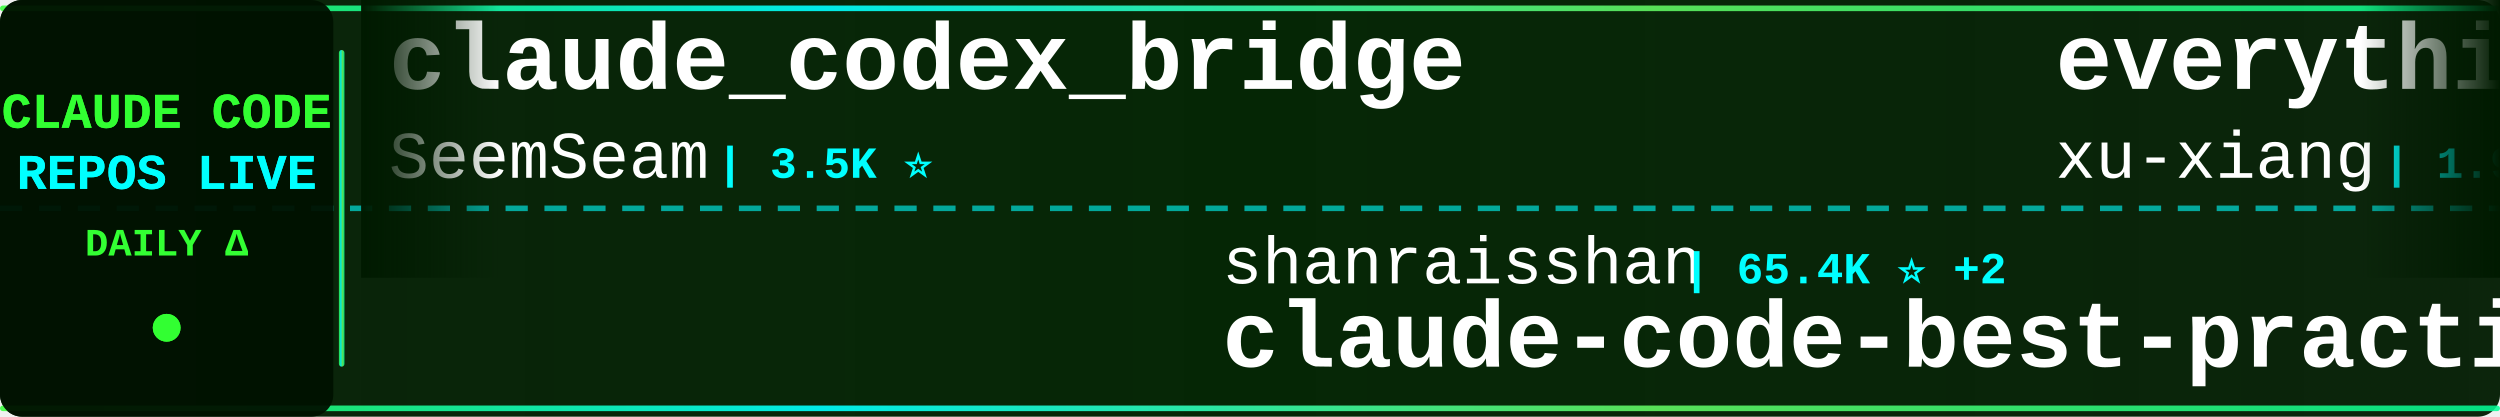
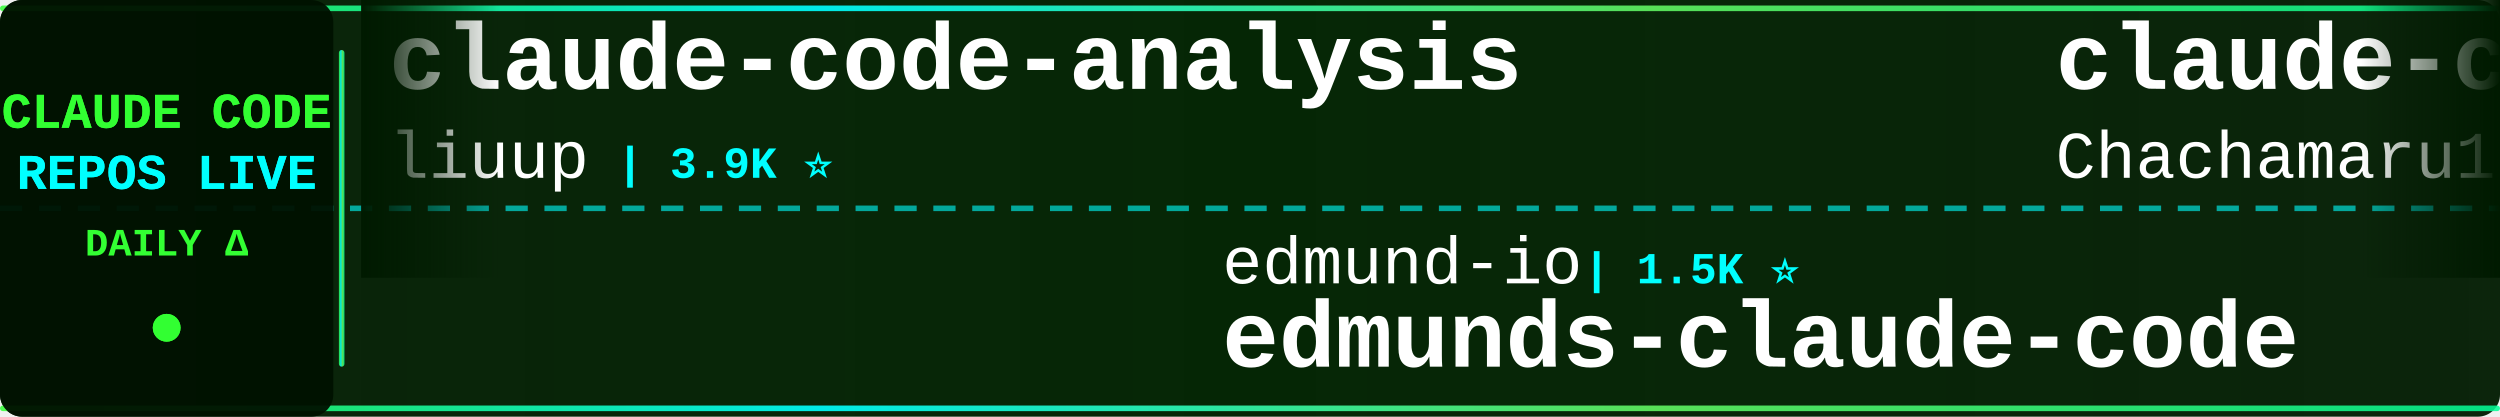
<svg xmlns="http://www.w3.org/2000/svg" width="900" height="150">
  <defs>
    <linearGradient id="tickerBg" x1="0%" y1="0%" x2="100%" y2="0%">
      <stop offset="0%" style="stop-color:#001a00;stop-opacity:0.95" />
      <stop offset="50%" style="stop-color:#002200;stop-opacity:0.98" />
      <stop offset="100%" style="stop-color:#001a00;stop-opacity:0.95" />
    </linearGradient>
    <linearGradient id="borderGrad" x1="0%" y1="0%" x2="100%" y2="0%">
      <stop offset="0%" style="stop-color:#33ff33;stop-opacity:0.85">
        <animate attributeName="stop-opacity" values="0.85;1;0.85" dur="2s" repeatCount="indefinite" />
      </stop>
      <stop offset="33%" style="stop-color:#00ffff;stop-opacity:0.9">
        <animate attributeName="stop-opacity" values="0.9;1;0.9" dur="2.2s" repeatCount="indefinite" />
      </stop>
      <stop offset="66%" style="stop-color:#66ff66;stop-opacity:0.85">
        <animate attributeName="stop-opacity" values="0.85;1;0.85" dur="1.8s" repeatCount="indefinite" />
      </stop>
      <stop offset="100%" style="stop-color:#00ff99;stop-opacity:0.85">
        <animate attributeName="stop-opacity" values="0.85;1;0.85" dur="2s" repeatCount="indefinite" />
      </stop>
    </linearGradient>
    <filter id="textGlow">
      <feGaussianBlur stdDeviation="0.1" result="coloredBlur" />
      <feMerge>
        <feMergeNode in="coloredBlur" />
        <feMergeNode in="SourceGraphic" />
      </feMerge>
    </filter>
    <filter id="metricGlow">
      <feGaussianBlur stdDeviation="0.2" result="coloredBlur" />
      <feMerge>
        <feMergeNode in="coloredBlur" />
        <feMergeNode in="SourceGraphic" />
      </feMerge>
    </filter>
    <linearGradient id="leftFade" x1="0%" y1="0%" x2="100%" y2="0%">
      <stop offset="0%" style="stop-color:#001a00;stop-opacity:1" />
      <stop offset="100%" style="stop-color:#001a00;stop-opacity:0" />
    </linearGradient>
    <linearGradient id="rightFade" x1="0%" y1="0%" x2="100%" y2="0%">
      <stop offset="0%" style="stop-color:#001a00;stop-opacity:0" />
      <stop offset="100%" style="stop-color:#001a00;stop-opacity:1" />
    </linearGradient>
  </defs>
  <rect width="900" height="150" fill="url(#tickerBg)" rx="8" />
  <rect x="0" y="2" width="900" height="2" fill="url(#borderGrad)" rx="1" />
  <rect x="0" y="146" width="900" height="2" fill="url(#borderGrad)" rx="1" />
  <line x1="0" y1="75" x2="900" y2="75" stroke="#00ffff" stroke-width="2" stroke-dasharray="8 6" opacity="0.6" />
  <rect x="0" y="0" width="120" height="150" fill="#001100" opacity="0.95" rx="8" />
  <text x="60" y="46" font-family="'Courier New', monospace" font-size="18" font-weight="bold" fill="#33ff33" text-anchor="middle" filter="url(#textGlow)">
    CLAUDE CODE
  </text>
  <text x="60" y="68" font-family="'Courier New', monospace" font-size="18" font-weight="bold" fill="#00ffff" text-anchor="middle" filter="url(#textGlow)">
    REPOS LIVE
  </text>
  <text x="60" y="92" font-family="'Courier New', monospace" font-size="14" font-weight="bold" fill="#33ff33" text-anchor="middle">
    DAILY Δ
  </text>
  <circle cx="60" cy="118" r="5" fill="#33ff33" filter="url(#metricGlow)">
    <animate attributeName="r" values="4;6;4" dur="1.5s" repeatCount="indefinite" />
    <animate attributeName="opacity" values="0.6;1;0.6" dur="1.5s" repeatCount="indefinite" />
  </circle>
  <rect x="122" y="18" width="2" height="114" fill="url(#borderGrad)" rx="1" />
  <clipPath id="tickerClip">
    <rect x="130" y="0" width="770" height="150" />
  </clipPath>
  <g clip-path="url(#tickerClip)">
    <g id="tickerItems">
      <animateTransform attributeName="transform" attributeType="XML" type="translate" from="0 0" to="-3000 0" dur="54s" repeatCount="indefinite" />
      <g transform="translate(0, 0)">
-         <text x="140" y="32" font-family="'Courier New', monospace" font-size="34" font-weight="bold" fill="#ffffff">claude_codex_bridge</text>
-         <text x="140" y="64" font-family="'Courier New', monospace" font-size="24" font-weight="normal" fill="#ffffff" opacity="1.0">SeemSeam</text>
-         <text x="258" y="64" font-family="'Courier New', monospace" font-size="16" font-weight="bold" fill="#00ffff"> | 3.5K ⭐</text>
+         <text x="140" y="32" font-family="'Courier New', monospace" font-size="34" font-weight="bold" fill="#ffffff">claude-code-analysis</text>
+         <text x="140" y="64" font-family="'Courier New', monospace" font-size="24" font-weight="normal" fill="#ffffff" opacity="1.0">liuup</text>
+         <text x="222" y="64" font-family="'Courier New', monospace" font-size="16" font-weight="bold" fill="#00ffff"> | 3.9K ⭐</text>
      </g>
      <g transform="translate(300, 0)">
-         <text x="140" y="102" font-family="'Courier New', monospace" font-size="24" font-weight="normal" fill="#ffffff" opacity="1.0">shanraisshan</text>
-         <text x="306" y="102" font-family="'Courier New', monospace" font-size="16" font-weight="bold" fill="#00ffff"> | 65.4K ⭐ +2</text>
-         <text x="140" y="132" font-family="'Courier New', monospace" font-size="34" font-weight="bold" fill="#ffffff">claude-code-best-practic...</text>
+         <text x="140" y="102" font-family="'Courier New', monospace" font-size="24" font-weight="normal" fill="#ffffff" opacity="1.0">edmund-io</text>
+         <text x="270" y="102" font-family="'Courier New', monospace" font-size="16" font-weight="bold" fill="#00ffff"> | 1.5K ⭐</text>
+         <text x="140" y="132" font-family="'Courier New', monospace" font-size="34" font-weight="bold" fill="#ffffff">edmunds-claude-code</text>
      </g>
      <g transform="translate(600, 0)">
-         <text x="140" y="32" font-family="'Courier New', monospace" font-size="34" font-weight="bold" fill="#ffffff">everything-claude-code-z...</text>
-         <text x="140" y="64" font-family="'Courier New', monospace" font-size="24" font-weight="normal" fill="#ffffff" opacity="1.0">xu-xiang</text>
-         <text x="258" y="64" font-family="'Courier New', monospace" font-size="16" font-weight="bold" fill="#00ffff"> | 1.9K ⭐</text>
+         <text x="140" y="32" font-family="'Courier New', monospace" font-size="34" font-weight="bold" fill="#ffffff">claude-code-harness</text>
+         <text x="140" y="64" font-family="'Courier New', monospace" font-size="24" font-weight="normal" fill="#ffffff" opacity="1.0">Chachamaru127</text>
+         <text x="318" y="64" font-family="'Courier New', monospace" font-size="16" font-weight="bold" fill="#00ffff"> | 3.1K ⭐ +1</text>
      </g>
      <g transform="translate(900, 0)">
-         <text x="140" y="102" font-family="'Courier New', monospace" font-size="24" font-weight="normal" fill="#ffffff" opacity="1.0">multica-ai</text>
-         <text x="282" y="102" font-family="'Courier New', monospace" font-size="16" font-weight="bold" fill="#00ffff"> | 208.9K ⭐ +9</text>
-         <text x="140" y="132" font-family="'Courier New', monospace" font-size="34" font-weight="bold" fill="#ffffff">andrej-karpathy-skills</text>
+         <text x="140" y="102" font-family="'Courier New', monospace" font-size="24" font-weight="normal" fill="#ffffff" opacity="1.0">ccplugins</text>
+         <text x="270" y="102" font-family="'Courier New', monospace" font-size="16" font-weight="bold" fill="#00ffff"> | 927 ⭐</text>
+         <text x="140" y="132" font-family="'Courier New', monospace" font-size="34" font-weight="bold" fill="#ffffff">awesome-claude-code-plug...</text>
      </g>
      <g transform="translate(1200, 0)">
-         <text x="140" y="32" font-family="'Courier New', monospace" font-size="34" font-weight="bold" fill="#ffffff">claude-code-source-code-...</text>
-         <text x="140" y="64" font-family="'Courier New', monospace" font-size="24" font-weight="normal" fill="#ffffff" opacity="1.0">ghuntley</text>
-         <text x="258" y="64" font-family="'Courier New', monospace" font-size="16" font-weight="bold" fill="#00ffff"> | 990 ⭐</text>
+         <text x="140" y="32" font-family="'Courier New', monospace" font-size="34" font-weight="bold" fill="#ffffff">claude-code-spec-workflo...</text>
+         <text x="140" y="64" font-family="'Courier New', monospace" font-size="24" font-weight="normal" fill="#ffffff" opacity="1.0">Pimzino</text>
+         <text x="246" y="64" font-family="'Courier New', monospace" font-size="16" font-weight="bold" fill="#00ffff"> | 3.9K ⭐</text>
      </g>
      <g transform="translate(1500, 0)">
-         <text x="140" y="102" font-family="'Courier New', monospace" font-size="24" font-weight="normal" fill="#ffffff" opacity="1.0">1rgs</text>
-         <text x="210" y="102" font-family="'Courier New', monospace" font-size="16" font-weight="bold" fill="#00ffff"> | 3.7K ⭐</text>
-         <text x="140" y="132" font-family="'Courier New', monospace" font-size="34" font-weight="bold" fill="#ffffff">claude-code-proxy</text>
+         <text x="140" y="102" font-family="'Courier New', monospace" font-size="24" font-weight="normal" fill="#ffffff" opacity="1.0">ding113</text>
+         <text x="246" y="102" font-family="'Courier New', monospace" font-size="16" font-weight="bold" fill="#00ffff"> | 3.3K ⭐</text>
+         <text x="140" y="132" font-family="'Courier New', monospace" font-size="34" font-weight="bold" fill="#ffffff">claude-code-hub</text>
      </g>
      <g transform="translate(1800, 0)">
        <text x="140" y="32" font-family="'Courier New', monospace" font-size="34" font-weight="bold" fill="#ffffff">claude-code-router</text>
        <text x="140" y="64" font-family="'Courier New', monospace" font-size="24" font-weight="normal" fill="#ffffff" opacity="1.0">musistudio</text>
-         <text x="282" y="64" font-family="'Courier New', monospace" font-size="16" font-weight="bold" fill="#00ffff"> | 37.0K ⭐</text>
+         <text x="282" y="64" font-family="'Courier New', monospace" font-size="16" font-weight="bold" fill="#00ffff"> | 37.0K ⭐ +5</text>
      </g>
      <g transform="translate(2100, 0)">
-         <text x="140" y="102" font-family="'Courier New', monospace" font-size="24" font-weight="normal" fill="#ffffff" opacity="1.0">WorldFlowAI</text>
-         <text x="294" y="102" font-family="'Courier New', monospace" font-size="16" font-weight="bold" fill="#00ffff"> | 1.9K ⭐ +3</text>
-         <text x="140" y="132" font-family="'Courier New', monospace" font-size="34" font-weight="bold" fill="#ffffff">everything-claude-code</text>
+         <text x="140" y="102" font-family="'Courier New', monospace" font-size="24" font-weight="normal" fill="#ffffff" opacity="1.0">andrew-kramer-inno</text>
+         <text x="378" y="102" font-family="'Courier New', monospace" font-size="16" font-weight="bold" fill="#00ffff"> | 594 ⭐</text>
+         <text x="140" y="132" font-family="'Courier New', monospace" font-size="34" font-weight="bold" fill="#ffffff">claude-code-source-build</text>
      </g>
      <g transform="translate(2400, 0)">
-         <text x="140" y="32" font-family="'Courier New', monospace" font-size="34" font-weight="bold" fill="#ffffff">awesome-claude-code-tool...</text>
-         <text x="140" y="64" font-family="'Courier New', monospace" font-size="24" font-weight="normal" fill="#ffffff" opacity="1.0">rohitg00</text>
-         <text x="258" y="64" font-family="'Courier New', monospace" font-size="16" font-weight="bold" fill="#00ffff"> | 2.6K ⭐ +2</text>
+         <text x="140" y="32" font-family="'Courier New', monospace" font-size="34" font-weight="bold" fill="#ffffff">claude-code-transcripts</text>
+         <text x="140" y="64" font-family="'Courier New', monospace" font-size="24" font-weight="normal" fill="#ffffff" opacity="1.0">simonw</text>
+         <text x="234" y="64" font-family="'Courier New', monospace" font-size="16" font-weight="bold" fill="#00ffff"> | 1.7K ⭐</text>
      </g>
      <g transform="translate(2700, 0)">
-         <text x="140" y="102" font-family="'Courier New', monospace" font-size="24" font-weight="normal" fill="#ffffff" opacity="1.0">FlorianBruniaux</text>
-         <text x="342" y="102" font-family="'Courier New', monospace" font-size="16" font-weight="bold" fill="#00ffff"> | 5.9K ⭐ +2</text>
-         <text x="140" y="132" font-family="'Courier New', monospace" font-size="34" font-weight="bold" fill="#ffffff">claude-code-ultimate-gui...</text>
+         <text x="140" y="102" font-family="'Courier New', monospace" font-size="24" font-weight="normal" fill="#ffffff" opacity="1.0">Yuyz0112</text>
+         <text x="258" y="102" font-family="'Courier New', monospace" font-size="16" font-weight="bold" fill="#00ffff"> | 2.4K ⭐</text>
+         <text x="140" y="132" font-family="'Courier New', monospace" font-size="34" font-weight="bold" fill="#ffffff">claude-code-reverse</text>
      </g>
      <g transform="translate(3000, 0)">
-         <text x="140" y="32" font-family="'Courier New', monospace" font-size="34" font-weight="bold" fill="#ffffff">claude_codex_bridge</text>
-         <text x="140" y="64" font-family="'Courier New', monospace" font-size="24" font-weight="normal" fill="#ffffff" opacity="1.0">SeemSeam</text>
-         <text x="258" y="64" font-family="'Courier New', monospace" font-size="16" font-weight="bold" fill="#00ffff"> | 3.5K ⭐</text>
+         <text x="140" y="32" font-family="'Courier New', monospace" font-size="34" font-weight="bold" fill="#ffffff">claude-code-analysis</text>
+         <text x="140" y="64" font-family="'Courier New', monospace" font-size="24" font-weight="normal" fill="#ffffff" opacity="1.0">liuup</text>
+         <text x="222" y="64" font-family="'Courier New', monospace" font-size="16" font-weight="bold" fill="#00ffff"> | 3.9K ⭐</text>
      </g>
      <g transform="translate(3300, 0)">
-         <text x="140" y="102" font-family="'Courier New', monospace" font-size="24" font-weight="normal" fill="#ffffff" opacity="1.0">shanraisshan</text>
-         <text x="306" y="102" font-family="'Courier New', monospace" font-size="16" font-weight="bold" fill="#00ffff"> | 65.4K ⭐ +2</text>
-         <text x="140" y="132" font-family="'Courier New', monospace" font-size="34" font-weight="bold" fill="#ffffff">claude-code-best-practic...</text>
+         <text x="140" y="102" font-family="'Courier New', monospace" font-size="24" font-weight="normal" fill="#ffffff" opacity="1.0">edmund-io</text>
+         <text x="270" y="102" font-family="'Courier New', monospace" font-size="16" font-weight="bold" fill="#00ffff"> | 1.5K ⭐</text>
+         <text x="140" y="132" font-family="'Courier New', monospace" font-size="34" font-weight="bold" fill="#ffffff">edmunds-claude-code</text>
      </g>
      <g transform="translate(3600, 0)">
-         <text x="140" y="32" font-family="'Courier New', monospace" font-size="34" font-weight="bold" fill="#ffffff">everything-claude-code-z...</text>
-         <text x="140" y="64" font-family="'Courier New', monospace" font-size="24" font-weight="normal" fill="#ffffff" opacity="1.0">xu-xiang</text>
-         <text x="258" y="64" font-family="'Courier New', monospace" font-size="16" font-weight="bold" fill="#00ffff"> | 1.9K ⭐</text>
+         <text x="140" y="32" font-family="'Courier New', monospace" font-size="34" font-weight="bold" fill="#ffffff">claude-code-harness</text>
+         <text x="140" y="64" font-family="'Courier New', monospace" font-size="24" font-weight="normal" fill="#ffffff" opacity="1.0">Chachamaru127</text>
+         <text x="318" y="64" font-family="'Courier New', monospace" font-size="16" font-weight="bold" fill="#00ffff"> | 3.1K ⭐ +1</text>
      </g>
      <g transform="translate(3900, 0)">
-         <text x="140" y="102" font-family="'Courier New', monospace" font-size="24" font-weight="normal" fill="#ffffff" opacity="1.0">multica-ai</text>
-         <text x="282" y="102" font-family="'Courier New', monospace" font-size="16" font-weight="bold" fill="#00ffff"> | 208.9K ⭐ +9</text>
-         <text x="140" y="132" font-family="'Courier New', monospace" font-size="34" font-weight="bold" fill="#ffffff">andrej-karpathy-skills</text>
+         <text x="140" y="102" font-family="'Courier New', monospace" font-size="24" font-weight="normal" fill="#ffffff" opacity="1.0">ccplugins</text>
+         <text x="270" y="102" font-family="'Courier New', monospace" font-size="16" font-weight="bold" fill="#00ffff"> | 927 ⭐</text>
+         <text x="140" y="132" font-family="'Courier New', monospace" font-size="34" font-weight="bold" fill="#ffffff">awesome-claude-code-plug...</text>
      </g>
    </g>
  </g>
  <rect x="130" y="0" width="50" height="100" fill="url(#leftFade)" />
  <rect x="850" y="0" width="50" height="100" fill="url(#rightFade)" />
</svg>
